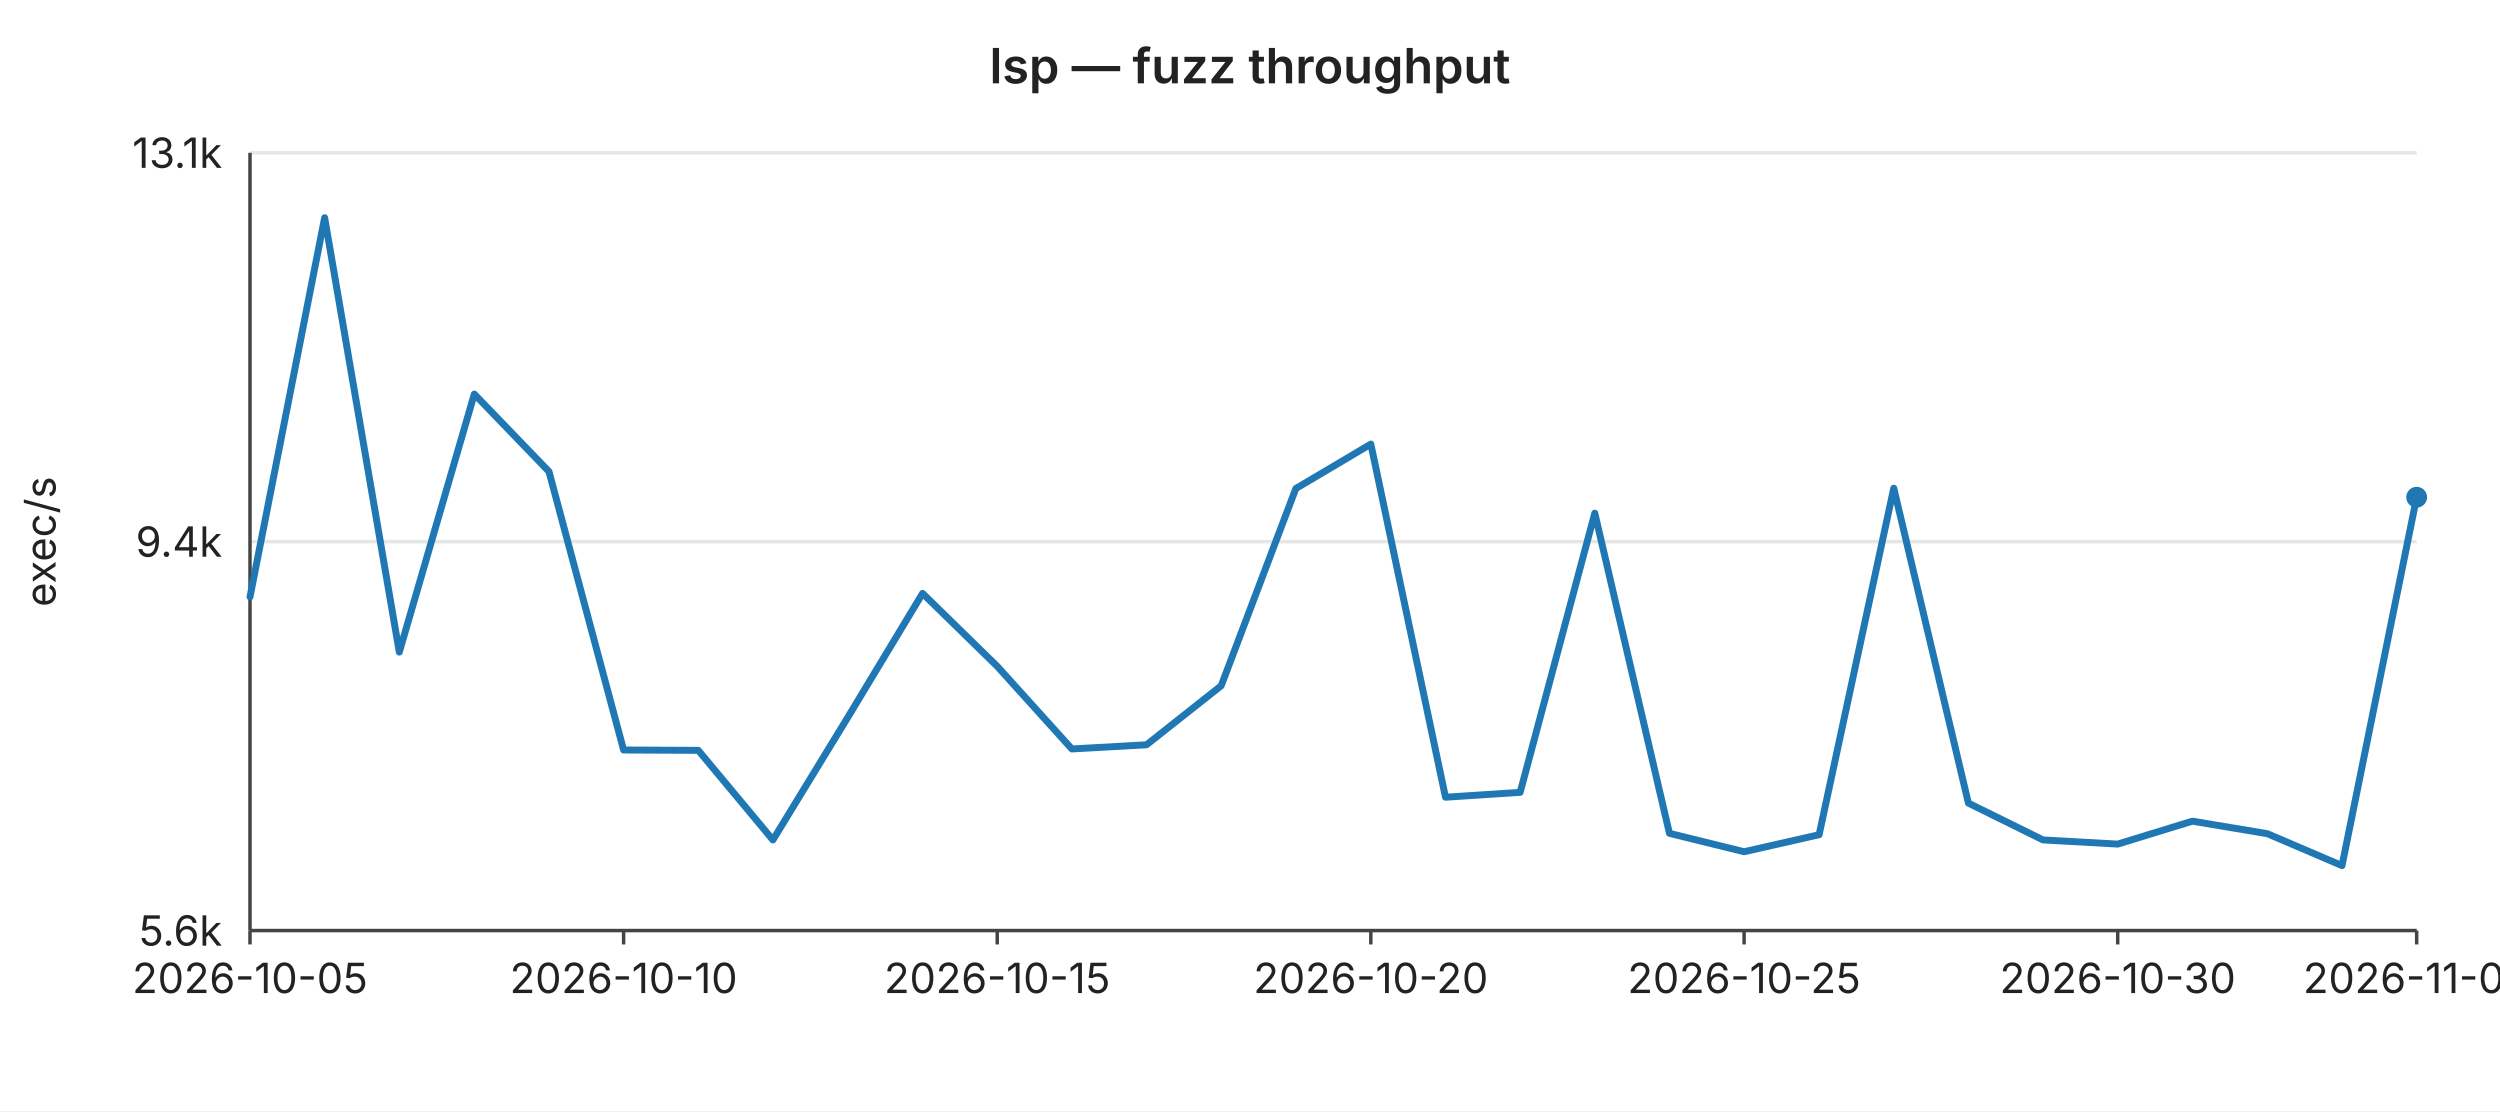
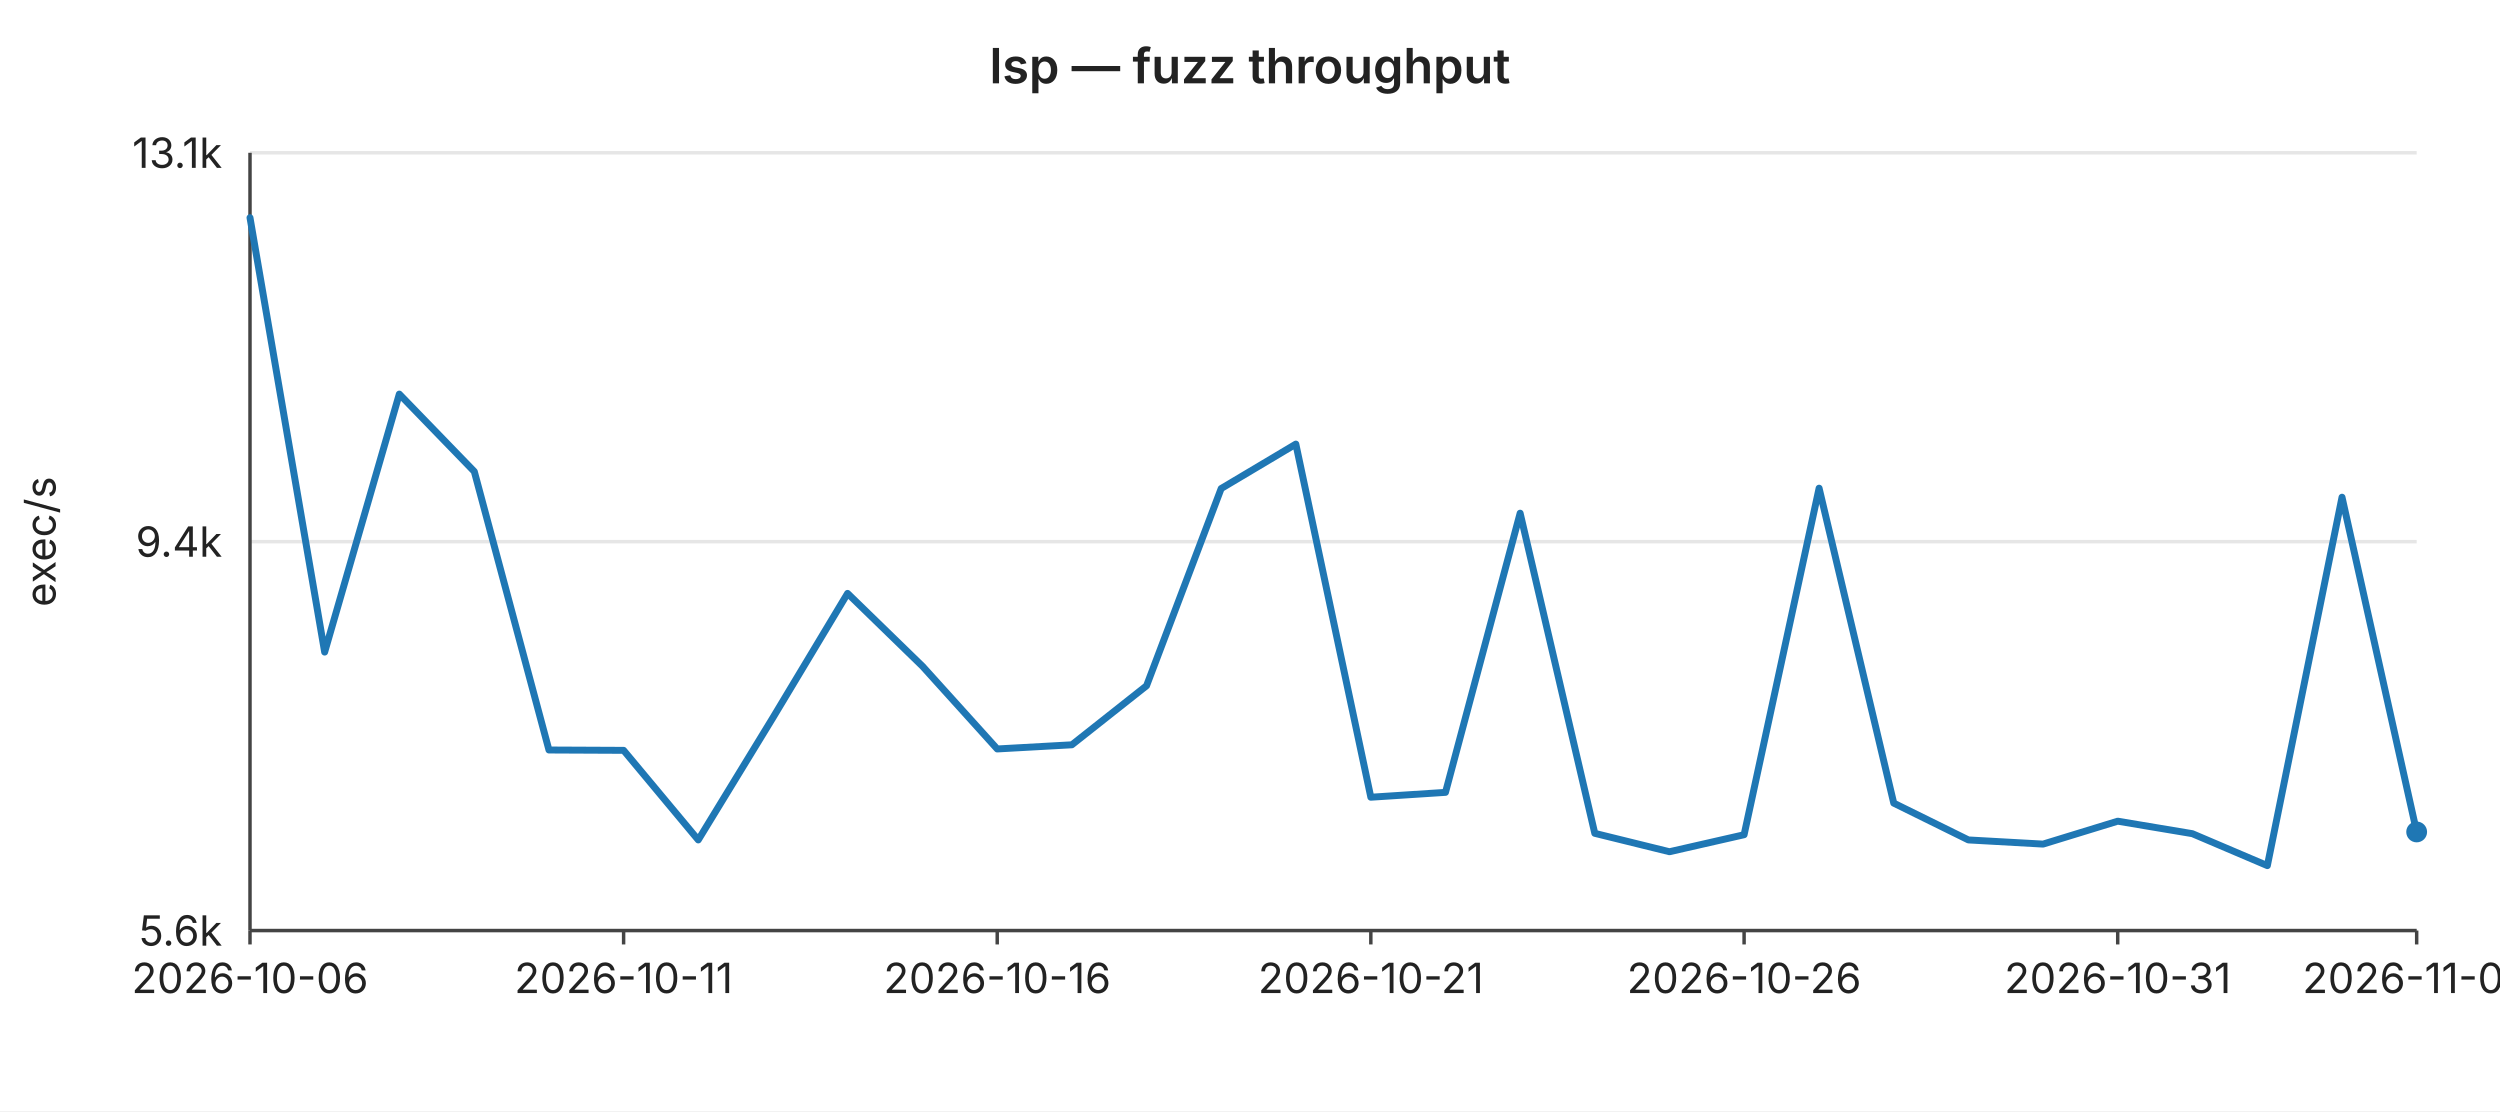
<svg xmlns="http://www.w3.org/2000/svg" width="720" height="320" viewBox="0 0 720 320" font-family="-apple-system,BlinkMacSystemFont,Segoe UI,sans-serif" font-size="12">
  <rect width="720" height="320" fill="#ffffff" />
  <text x="360" y="24" text-anchor="middle" font-size="14" font-weight="600" fill="#222">lsp — fuzz throughput</text>
  <line x1="72" y1="44.0" x2="696" y2="44.0" stroke="#e6e6e6" stroke-width="1" />
  <text x="64" y="44.0" text-anchor="end" dominant-baseline="middle" fill="#222">13.1k</text>
  <line x1="72" y1="156.0" x2="696" y2="156.0" stroke="#e6e6e6" stroke-width="1" />
  <text x="64" y="156.0" text-anchor="end" dominant-baseline="middle" fill="#222">9.4k</text>
  <line x1="72" y1="268.0" x2="696" y2="268.0" stroke="#e6e6e6" stroke-width="1" />
  <text x="64" y="268.0" text-anchor="end" dominant-baseline="middle" fill="#222">5.6k</text>
  <text x="16" y="156" text-anchor="middle" fill="#222" transform="rotate(-90 16 156)">exec/s</text>
  <line x1="72" y1="44" x2="72" y2="268" stroke="#444" stroke-width="1" />
  <line x1="72" y1="268" x2="696" y2="268" stroke="#444" stroke-width="1" />
  <line x1="72.0" y1="268" x2="72.0" y2="272" stroke="#444" stroke-width="1" />
-   <text x="72.0" y="286" text-anchor="middle" fill="#222">2026-10-05</text>
+   <text x="72.0" y="286" text-anchor="middle" fill="#222">2026-10-06</text>
  <line x1="179.6" y1="268" x2="179.6" y2="272" stroke="#444" stroke-width="1" />
-   <text x="179.6" y="286" text-anchor="middle" fill="#222">2026-10-10</text>
+   <text x="179.6" y="286" text-anchor="middle" fill="#222">2026-10-11</text>
  <line x1="287.2" y1="268" x2="287.2" y2="272" stroke="#444" stroke-width="1" />
-   <text x="287.2" y="286" text-anchor="middle" fill="#222">2026-10-15</text>
+   <text x="287.2" y="286" text-anchor="middle" fill="#222">2026-10-16</text>
  <line x1="394.8" y1="268" x2="394.8" y2="272" stroke="#444" stroke-width="1" />
-   <text x="394.8" y="286" text-anchor="middle" fill="#222">2026-10-20</text>
+   <text x="394.8" y="286" text-anchor="middle" fill="#222">2026-10-21</text>
  <line x1="502.3" y1="268" x2="502.3" y2="272" stroke="#444" stroke-width="1" />
-   <text x="502.3" y="286" text-anchor="middle" fill="#222">2026-10-25</text>
+   <text x="502.3" y="286" text-anchor="middle" fill="#222">2026-10-26</text>
  <line x1="609.9" y1="268" x2="609.9" y2="272" stroke="#444" stroke-width="1" />
-   <text x="609.9" y="286" text-anchor="middle" fill="#222">2026-10-30</text>
+   <text x="609.9" y="286" text-anchor="middle" fill="#222">2026-10-31</text>
  <line x1="696.0" y1="268" x2="696.0" y2="272" stroke="#444" stroke-width="1" />
-   <text x="696.0" y="286" text-anchor="middle" fill="#222">2026-11-03</text>
-   <polyline fill="none" stroke="#1f77b4" stroke-width="2" stroke-linejoin="round" stroke-linecap="round" points="72.0,171.9 93.5,62.7 115.0,187.8 136.6,113.5 158.1,135.8 179.6,216.0 201.1,216.1 222.6,241.9 244.1,206.7 265.7,170.9 287.2,191.9 308.7,215.7 330.2,214.5 351.7,197.5 373.2,140.7 394.8,127.9 416.3,229.6 437.8,228.2 459.3,147.8 480.8,240.0 502.3,245.3 523.9,240.4 545.4,140.6 566.9,231.3 588.4,241.9 609.9,243.1 631.4,236.5 653.0,240.1 674.5,249.3 696.0,143.2" />
-   <circle cx="696.0" cy="143.2" r="3" fill="#1f77b4" />
+   <text x="696.0" y="286" text-anchor="middle" fill="#222">2026-11-04</text>
+   <polyline fill="none" stroke="#1f77b4" stroke-width="2" stroke-linejoin="round" stroke-linecap="round" points="72.0,62.7 93.5,187.8 115.0,113.5 136.6,135.8 158.1,216.0 179.6,216.1 201.1,241.9 222.6,206.7 244.1,170.9 265.7,191.9 287.2,215.7 308.7,214.5 330.2,197.5 351.7,140.7 373.2,127.9 394.8,229.6 416.3,228.2 437.8,147.8 459.3,240.0 480.8,245.3 502.3,240.4 523.9,140.6 545.4,231.3 566.9,241.9 588.4,243.1 609.9,236.5 631.4,240.1 653.0,249.3 674.5,143.2 696.0,239.6" />
+   <circle cx="696.0" cy="239.6" r="3" fill="#1f77b4" />
</svg>
